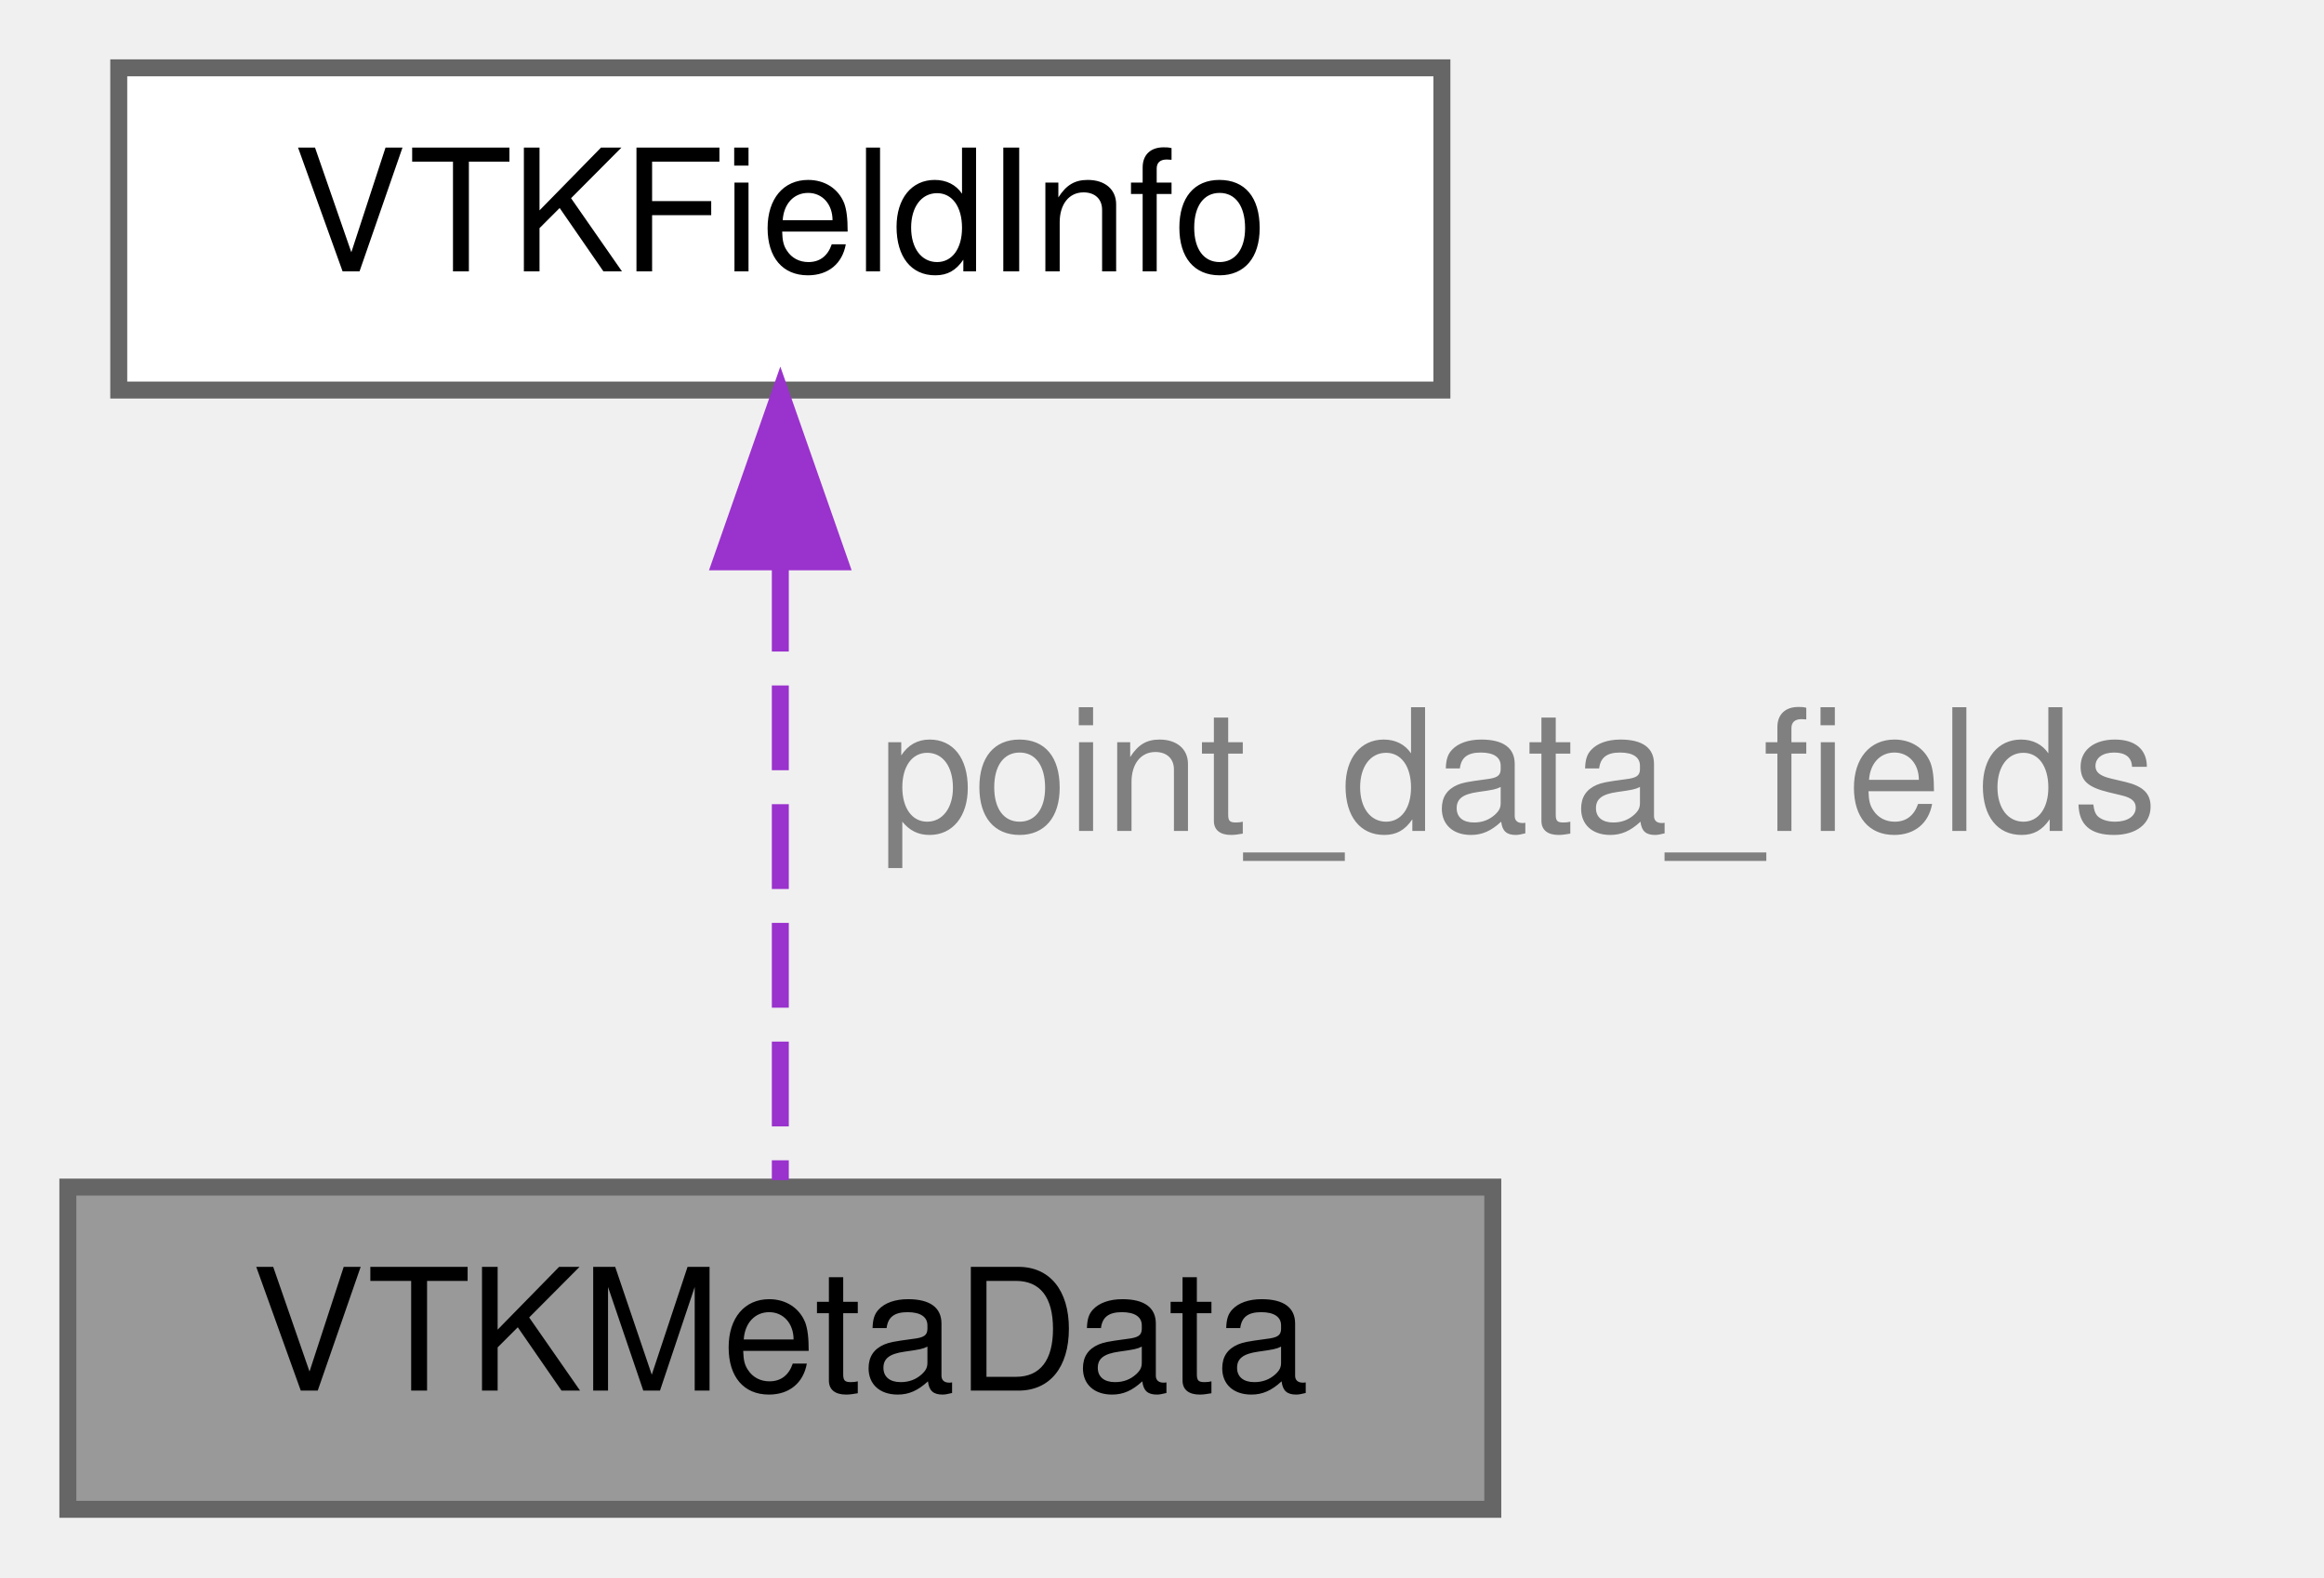
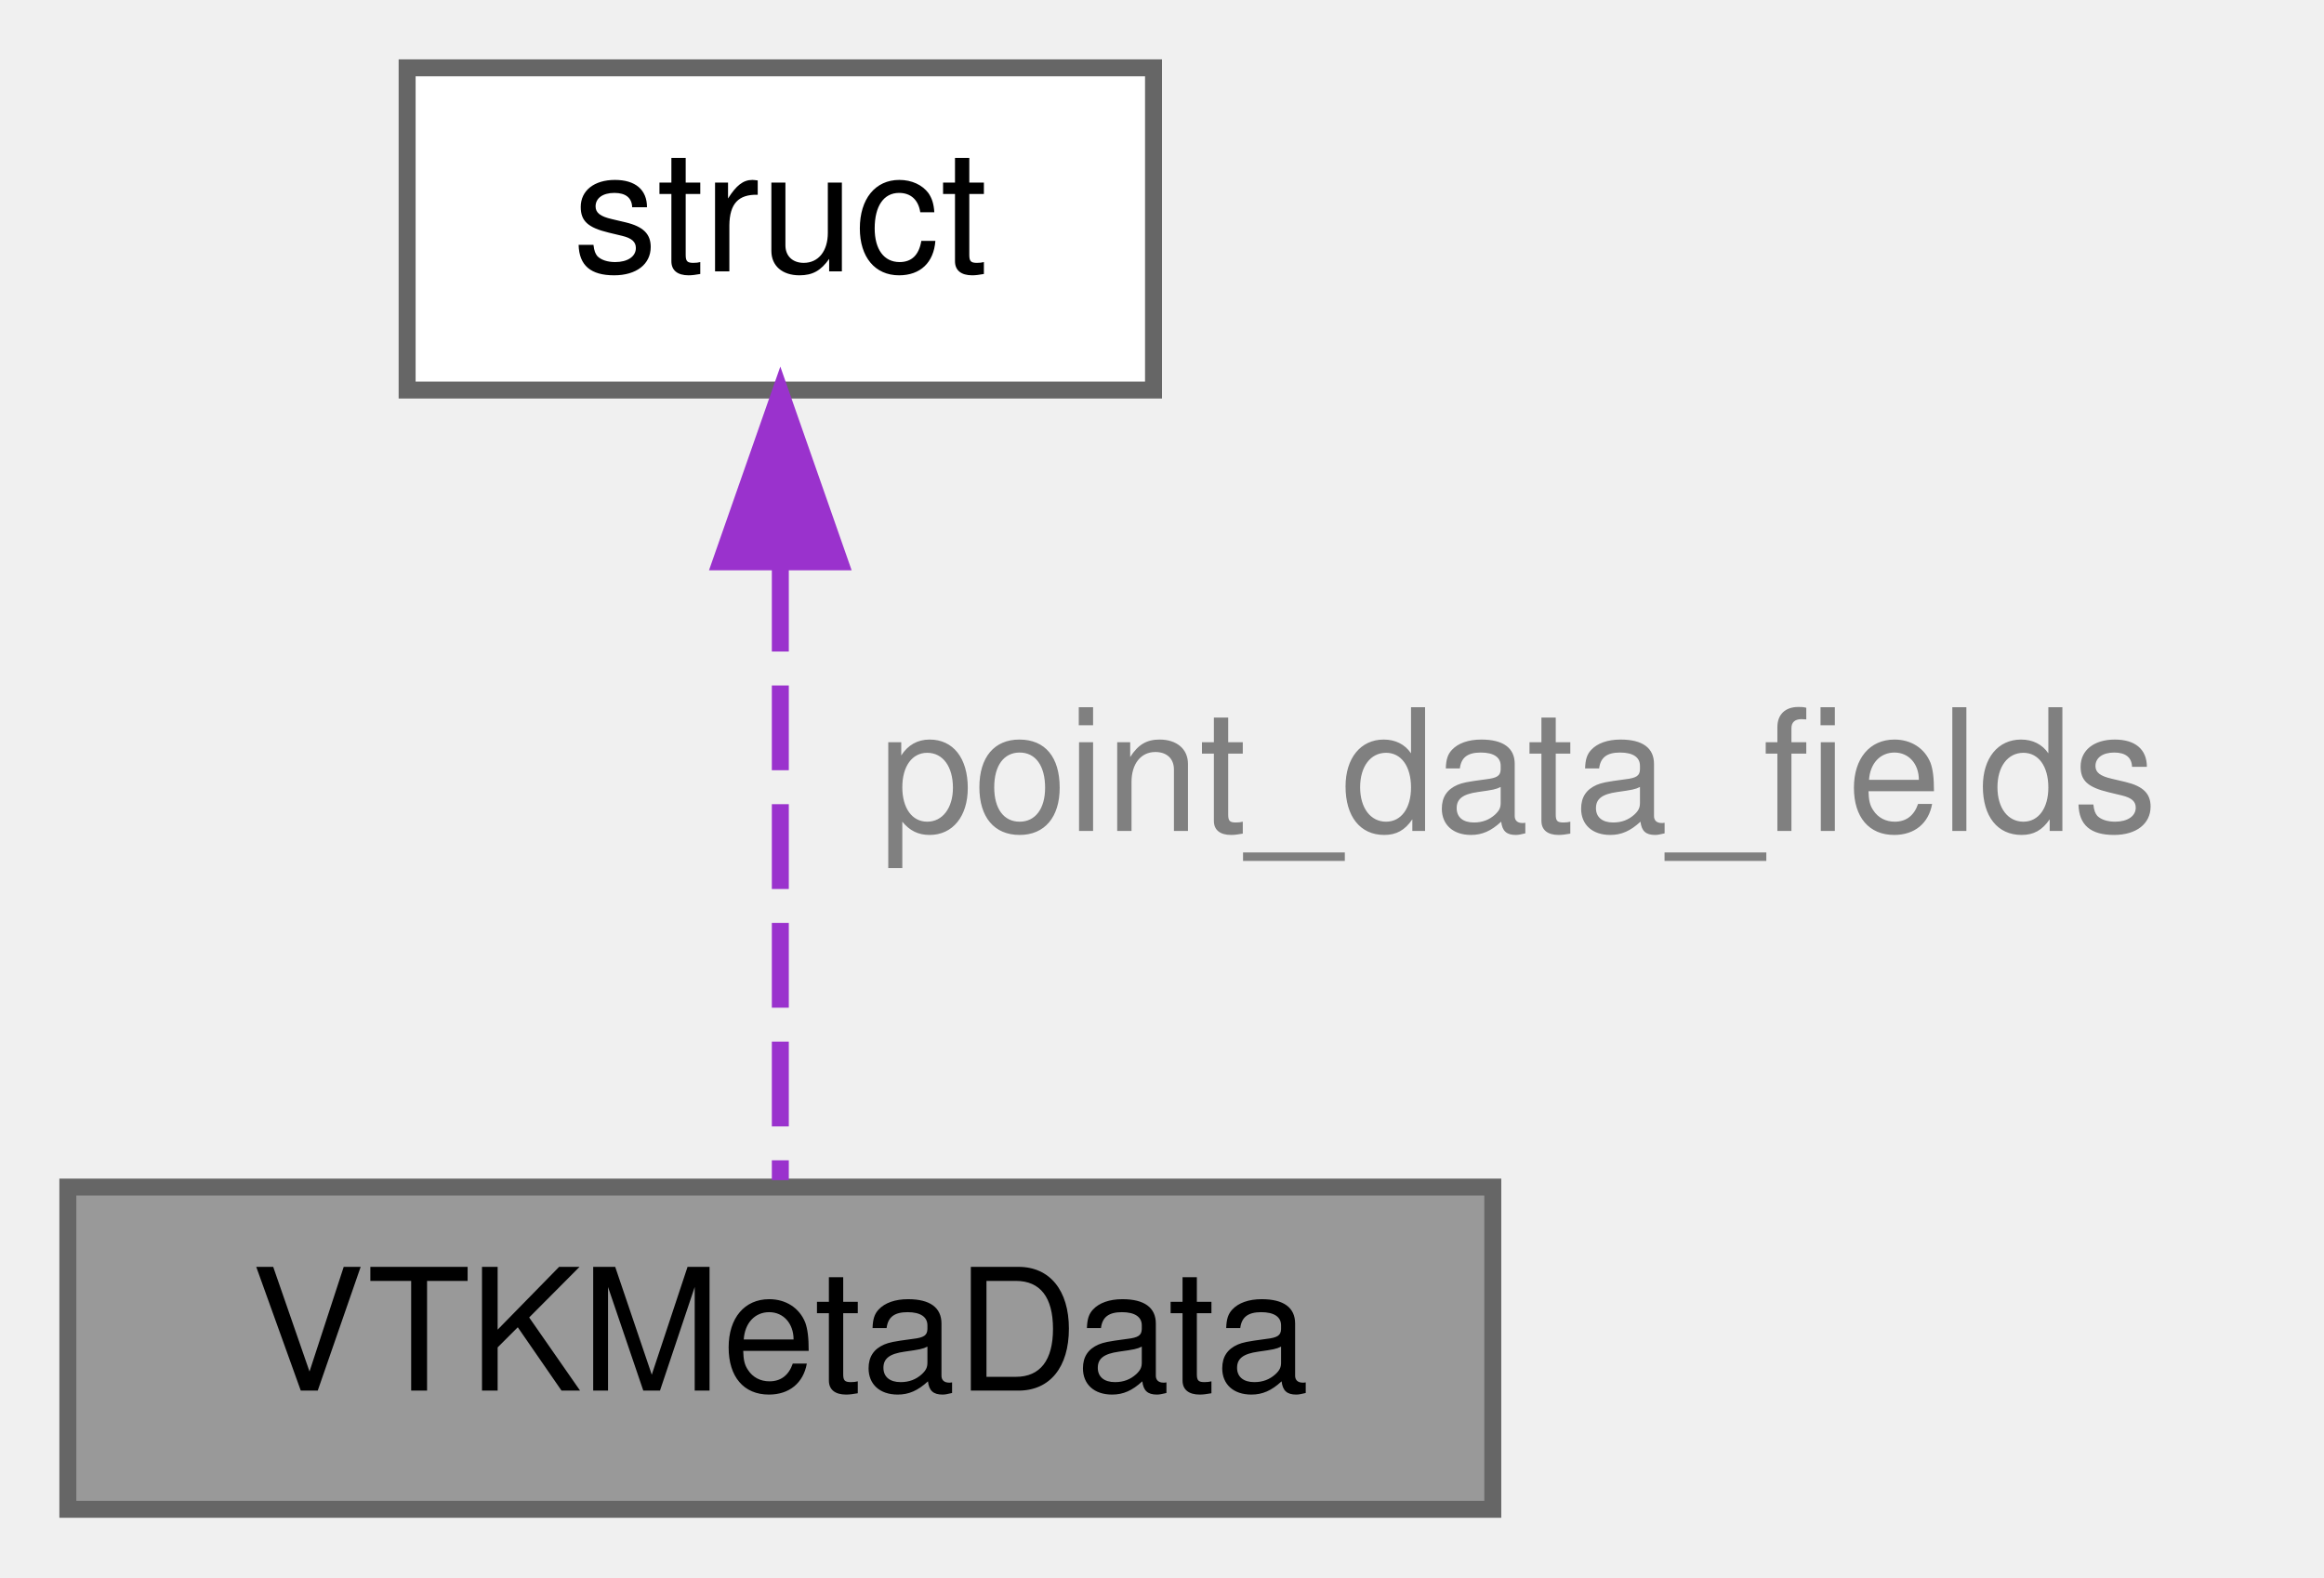
<svg xmlns="http://www.w3.org/2000/svg" xmlns:xlink="http://www.w3.org/1999/xlink" width="137pt" height="93pt" viewBox="0.00 0.00 137.00 93.00">
  <g id="graph0" class="graph" transform="scale(1 1) rotate(0) translate(4 89)">
    <g id="Node000001" class="node">
      <g id="a_Node000001">
        <a xlink:title="One VTK file being assembled collectively.">
          <polygon fill="#999999" stroke="#666666" points="84,-19 0,-19 0,0 84,0 84,-19" />
          <text text-anchor="middle" x="42" y="-7" font-family="Helvetica,sans-Serif" font-size="10.00">VTKMetaData</text>
        </a>
      </g>
    </g>
    <g id="Node000002" class="node">
      <g id="a_Node000002">
-         <a xlink:href="variables_8h.html#structVTKFieldInfo" target="_top" xlink:title="Stores all necessary information for a single data array in a VTK file.">
-           <polygon fill="white" stroke="#666666" points="81,-85 3,-85 3,-66 81,-66 81,-85" />
-           <text text-anchor="middle" x="42" y="-73" font-family="Helvetica,sans-Serif" font-size="10.00">VTKFieldInfo</text>
+         <a xlink:title=" ">
+           <polygon fill="white" stroke="#666666" points="64,-85 20,-85 20,-66 64,-66 64,-85" />
+           <text text-anchor="middle" x="42" y="-73" font-family="Helvetica,sans-Serif" font-size="10.00">struct</text>
        </a>
      </g>
    </g>
    <g id="edge1_Node000001_Node000002" class="edge">
      <g id="a_edge1_Node000001_Node000002">
        <a xlink:title=" ">
          <path fill="none" stroke="#9a32cd" stroke-dasharray="5,2" d="M42,-55.58C42,-43.63 42,-28.72 42,-19.41" />
          <polygon fill="#9a32cd" stroke="#9a32cd" points="38.5,-55.87 42,-65.87 45.5,-55.87 38.5,-55.87" />
        </a>
      </g>
      <text text-anchor="middle" x="85.5" y="-40" font-family="Helvetica,sans-Serif" font-size="10.00" fill="grey"> point_data_fields</text>
    </g>
  </g>
</svg>
